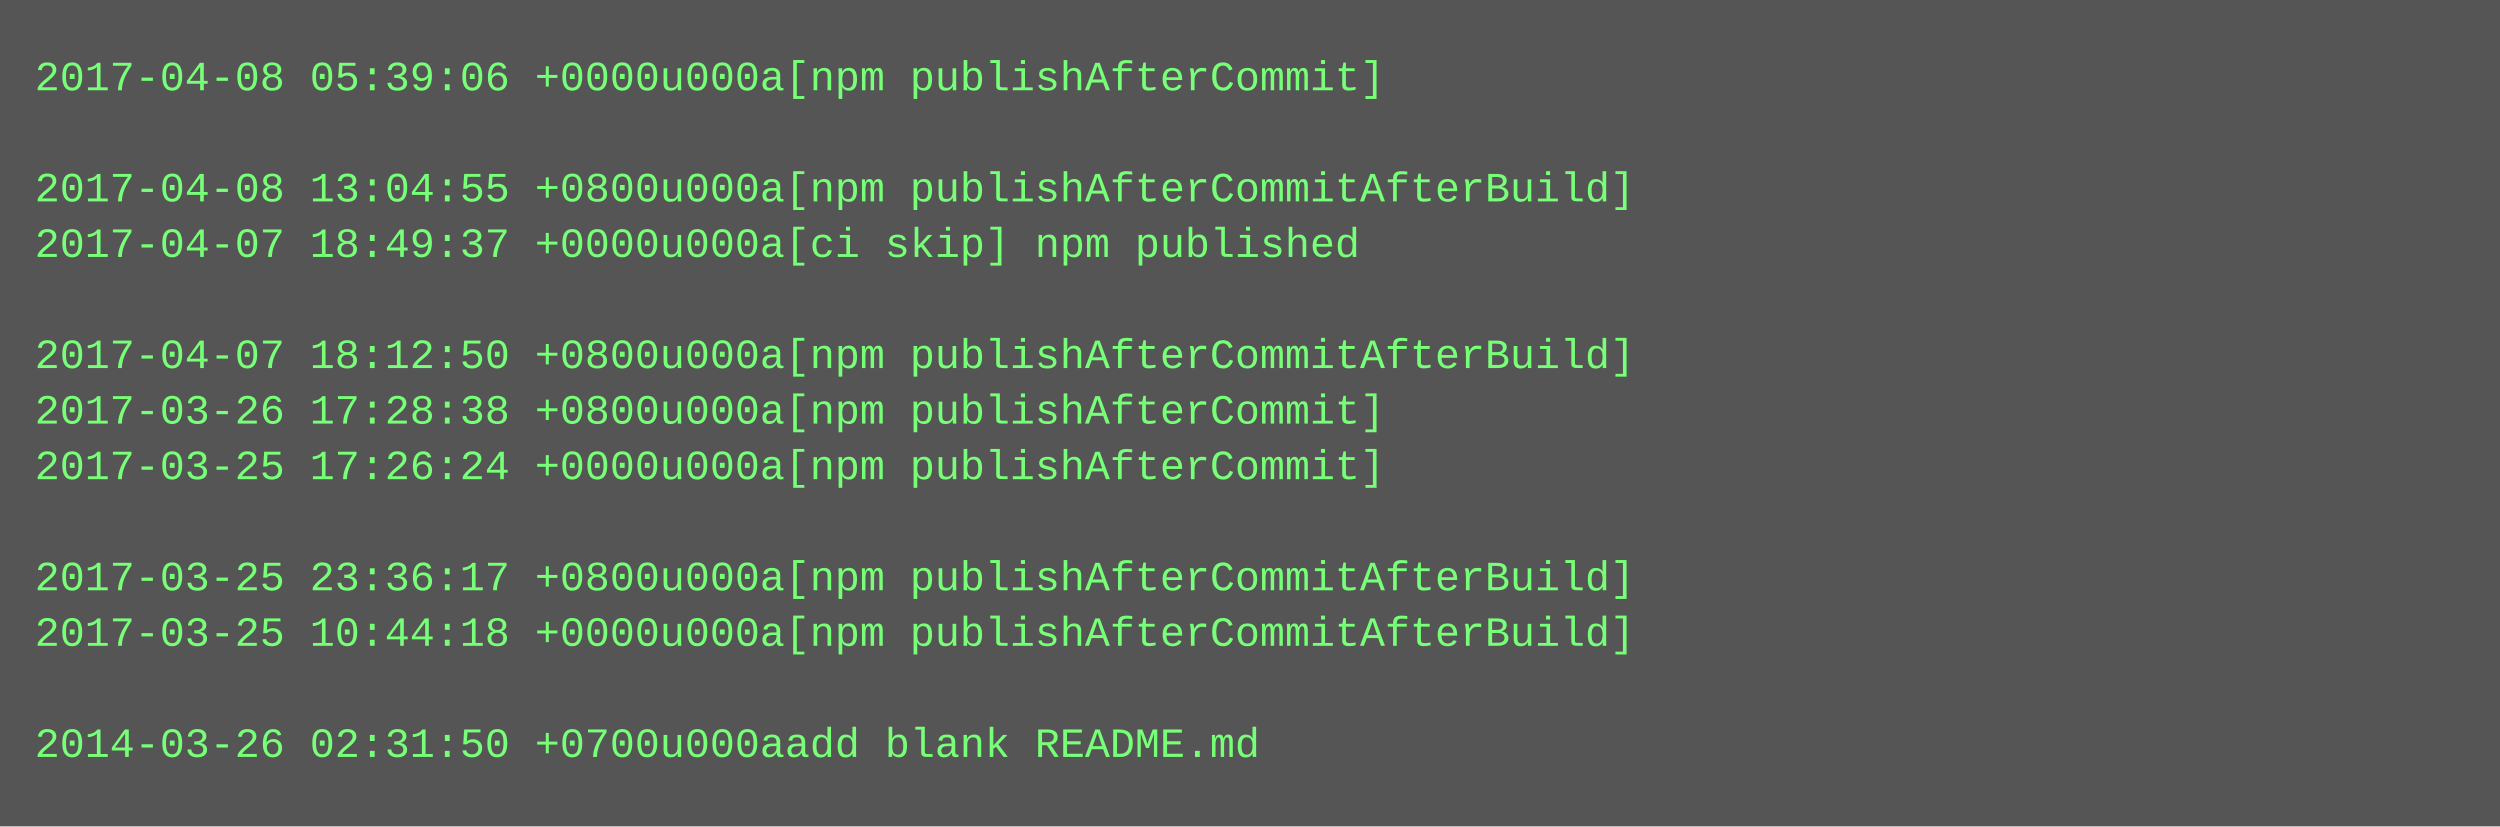
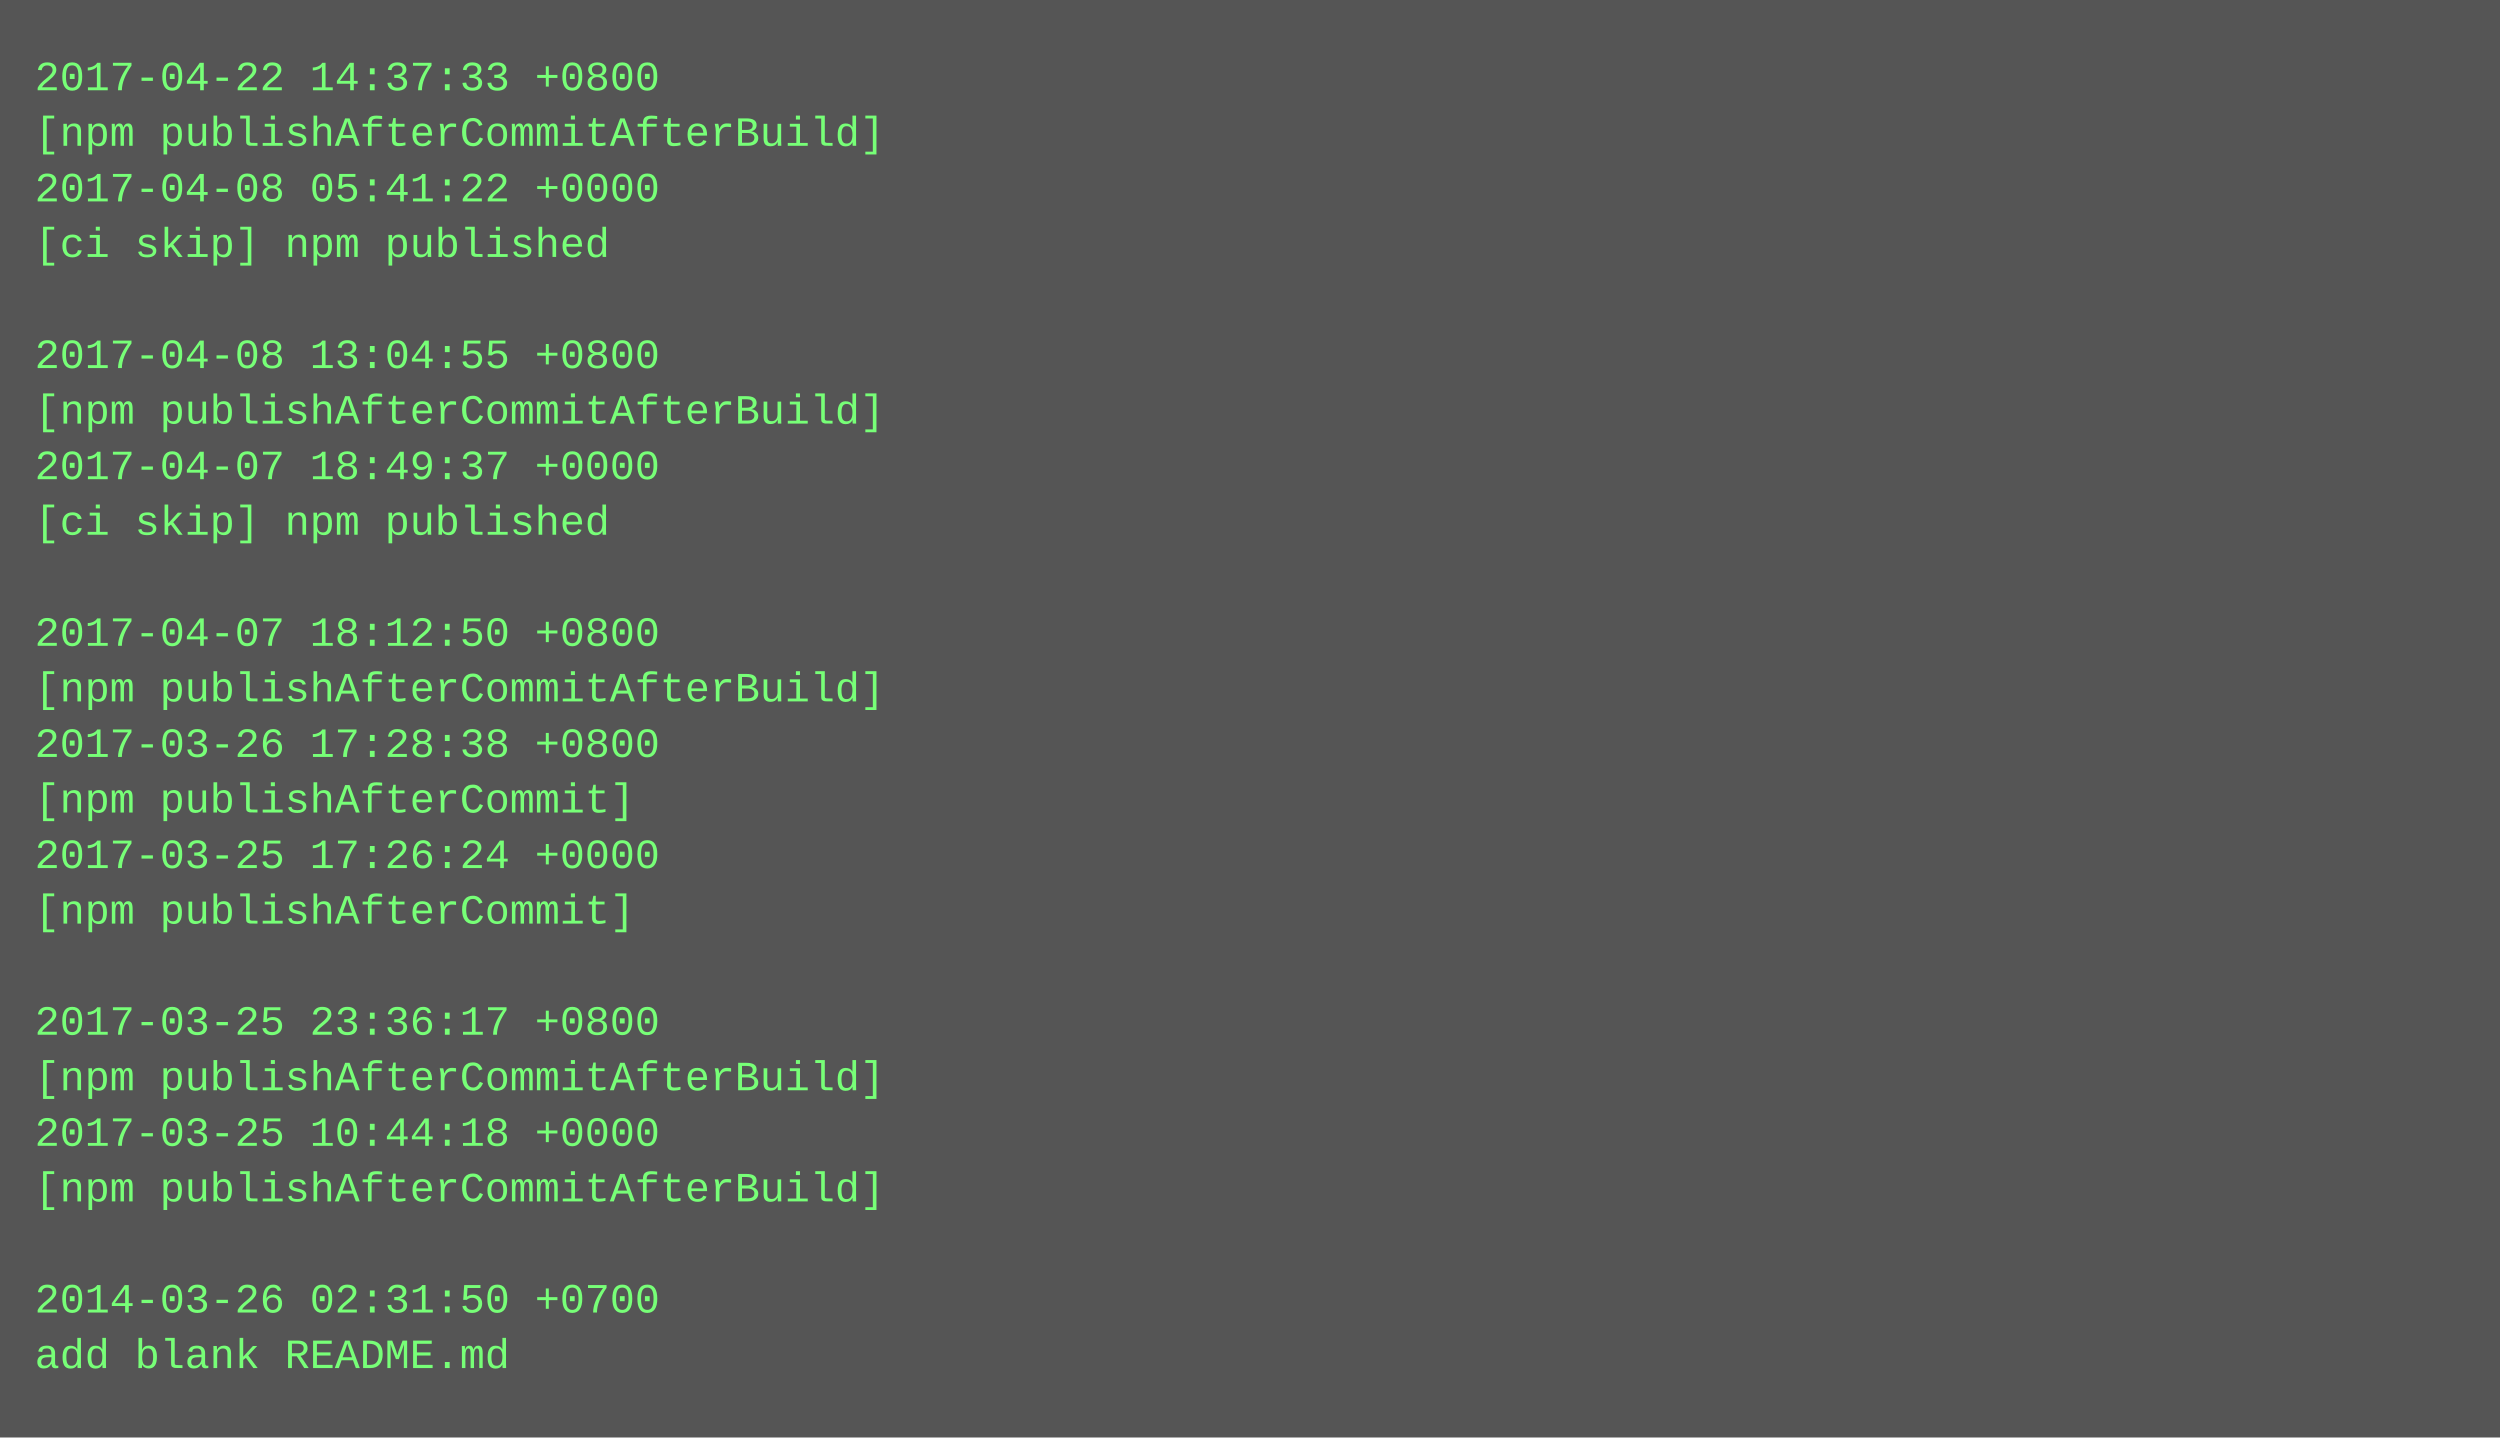
- <svg xmlns="http://www.w3.org/2000/svg" height="238" width="720">
-   <rect height="238" fill="#555" width="720" />
+ <svg xmlns="http://www.w3.org/2000/svg" height="414" width="720">
+   <rect height="414" fill="#555" width="720" />
  <text fill="#7f7" font-family="Courier New" font-size="12" xml:space="preserve">
-     <tspan x="10" y="26">2017-04-08 05:39:06 +0000u000a[npm publishAfterCommit]</tspan>
-     <tspan x="10" y="42" />
-     <tspan x="10" y="58">2017-04-08 13:04:55 +0800u000a[npm publishAfterCommitAfterBuild]</tspan>
-     <tspan x="10" y="74">2017-04-07 18:49:37 +0000u000a[ci skip] npm published</tspan>
+     <tspan x="10" y="26">2017-04-22 14:37:33 +0800</tspan>
+     <tspan x="10" y="42">[npm publishAfterCommitAfterBuild]</tspan>
+     <tspan x="10" y="58">2017-04-08 05:41:22 +0000</tspan>
+     <tspan x="10" y="74">[ci skip] npm published</tspan>
    <tspan x="10" y="90" />
-     <tspan x="10" y="106">2017-04-07 18:12:50 +0800u000a[npm publishAfterCommitAfterBuild]</tspan>
-     <tspan x="10" y="122">2017-03-26 17:28:38 +0800u000a[npm publishAfterCommit]</tspan>
-     <tspan x="10" y="138">2017-03-25 17:26:24 +0000u000a[npm publishAfterCommit]</tspan>
-     <tspan x="10" y="154" />
-     <tspan x="10" y="170">2017-03-25 23:36:17 +0800u000a[npm publishAfterCommitAfterBuild]</tspan>
-     <tspan x="10" y="186">2017-03-25 10:44:18 +0000u000a[npm publishAfterCommitAfterBuild]</tspan>
-     <tspan x="10" y="202" />
-     <tspan x="10" y="218">2014-03-26 02:31:50 +0700u000aadd blank README.md</tspan>
+     <tspan x="10" y="106">2017-04-08 13:04:55 +0800</tspan>
+     <tspan x="10" y="122">[npm publishAfterCommitAfterBuild]</tspan>
+     <tspan x="10" y="138">2017-04-07 18:49:37 +0000</tspan>
+     <tspan x="10" y="154">[ci skip] npm published</tspan>
+     <tspan x="10" y="170" />
+     <tspan x="10" y="186">2017-04-07 18:12:50 +0800</tspan>
+     <tspan x="10" y="202">[npm publishAfterCommitAfterBuild]</tspan>
+     <tspan x="10" y="218">2017-03-26 17:28:38 +0800</tspan>
+     <tspan x="10" y="234">[npm publishAfterCommit]</tspan>
+     <tspan x="10" y="250">2017-03-25 17:26:24 +0000</tspan>
+     <tspan x="10" y="266">[npm publishAfterCommit]</tspan>
+     <tspan x="10" y="282" />
+     <tspan x="10" y="298">2017-03-25 23:36:17 +0800</tspan>
+     <tspan x="10" y="314">[npm publishAfterCommitAfterBuild]</tspan>
+     <tspan x="10" y="330">2017-03-25 10:44:18 +0000</tspan>
+     <tspan x="10" y="346">[npm publishAfterCommitAfterBuild]</tspan>
+     <tspan x="10" y="362" />
+     <tspan x="10" y="378">2014-03-26 02:31:50 +0700</tspan>
+     <tspan x="10" y="394">add blank README.md</tspan>
  </text>
</svg>
